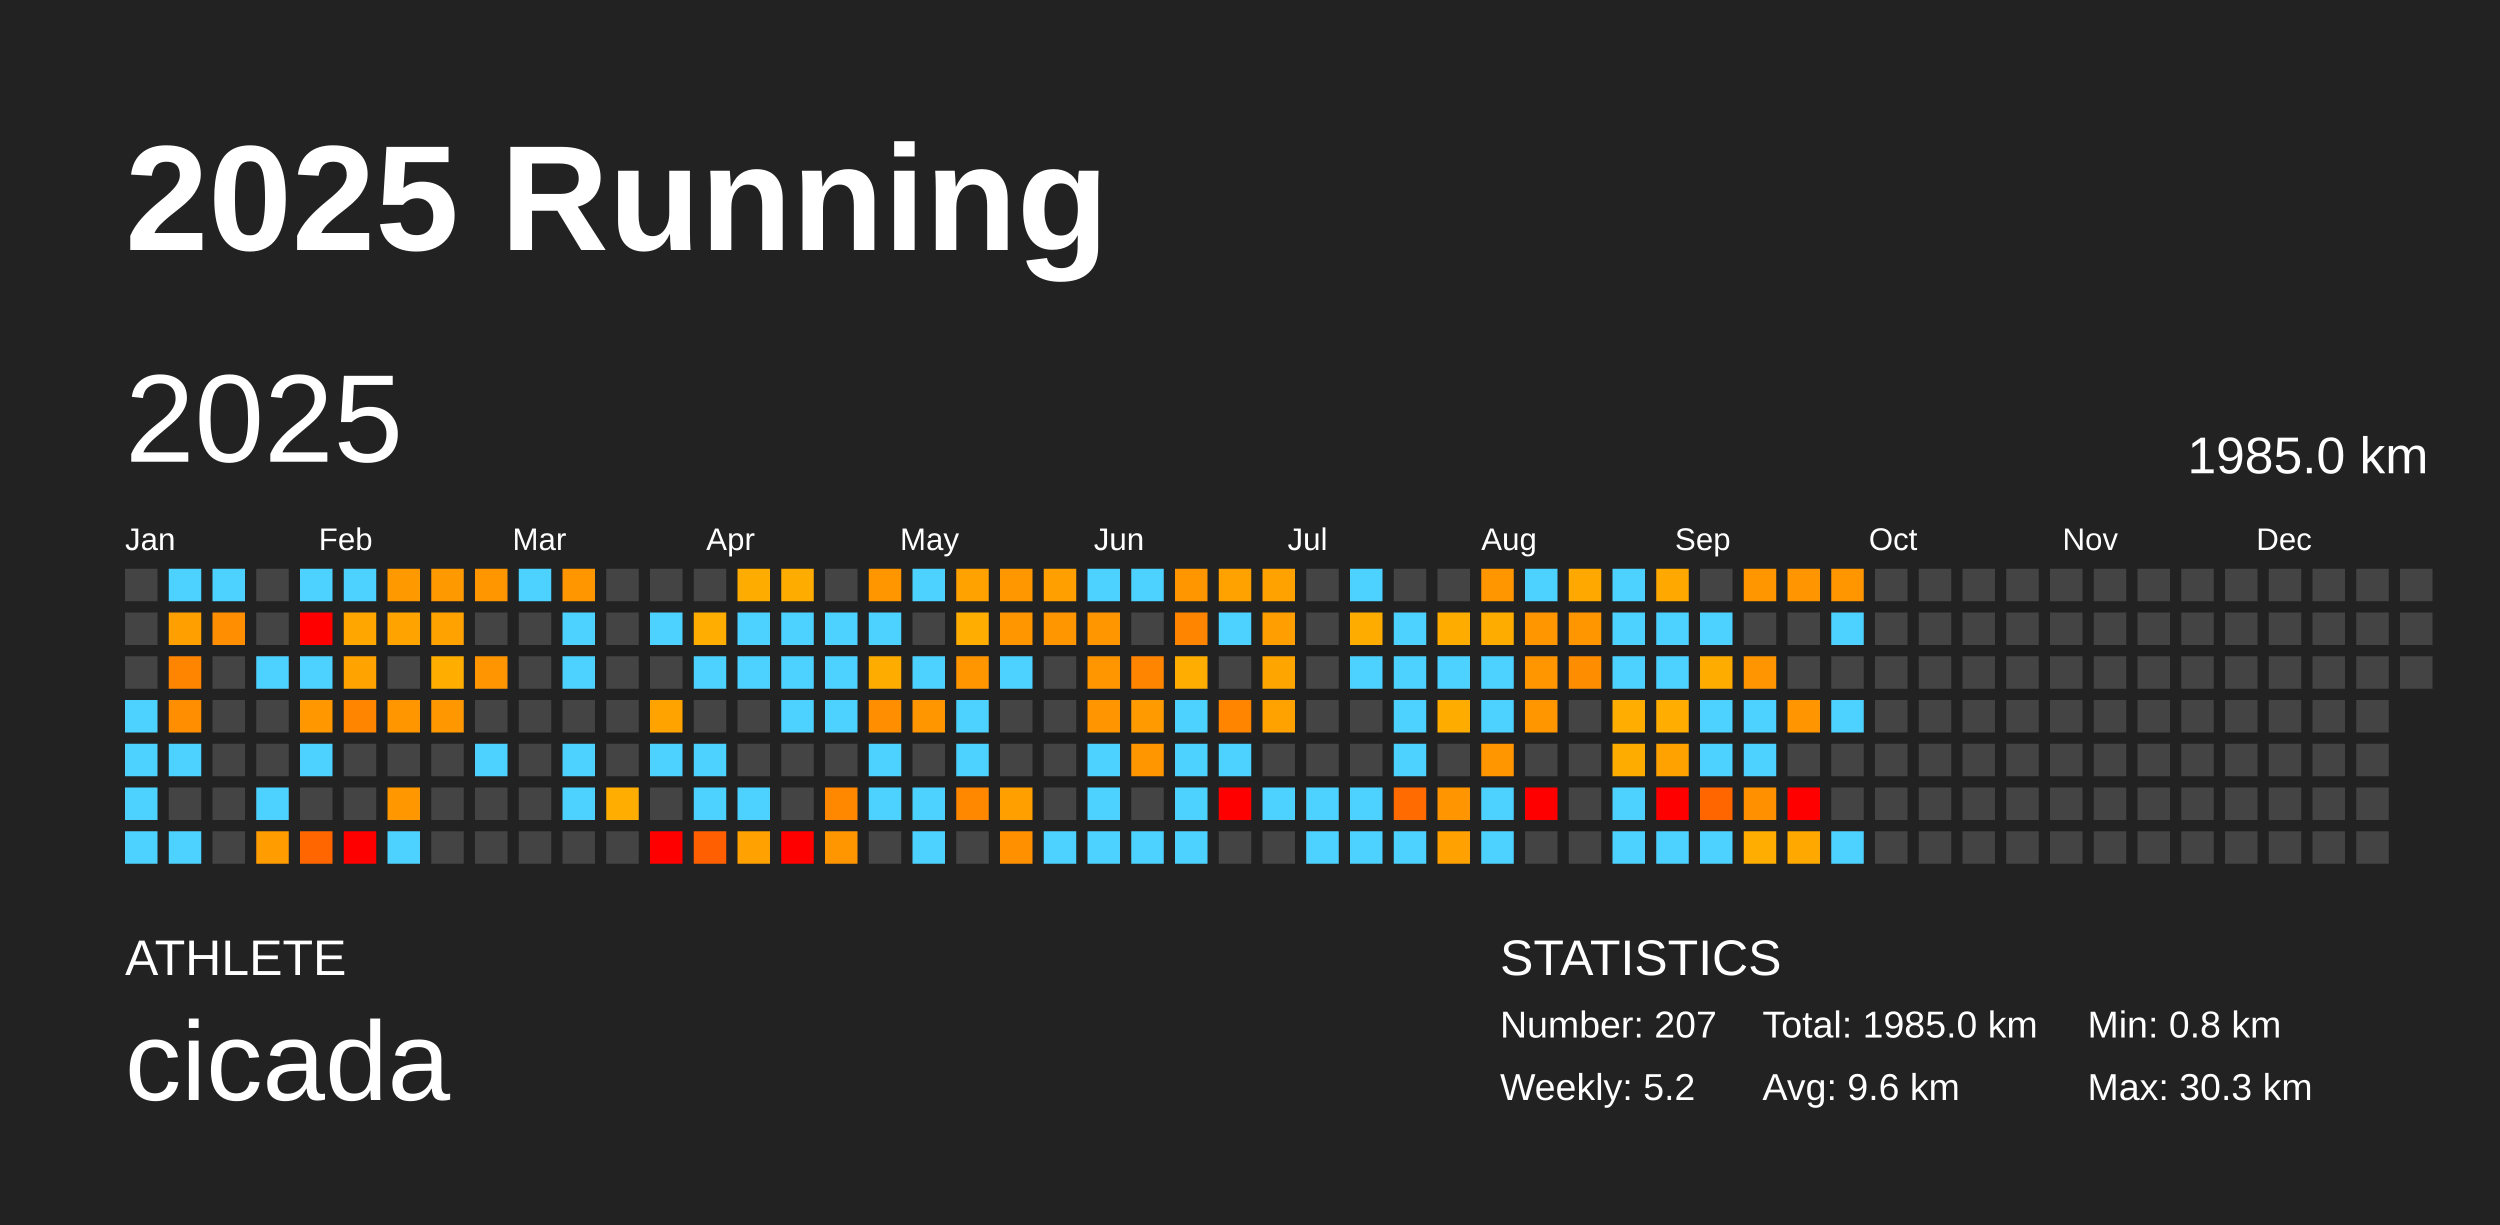
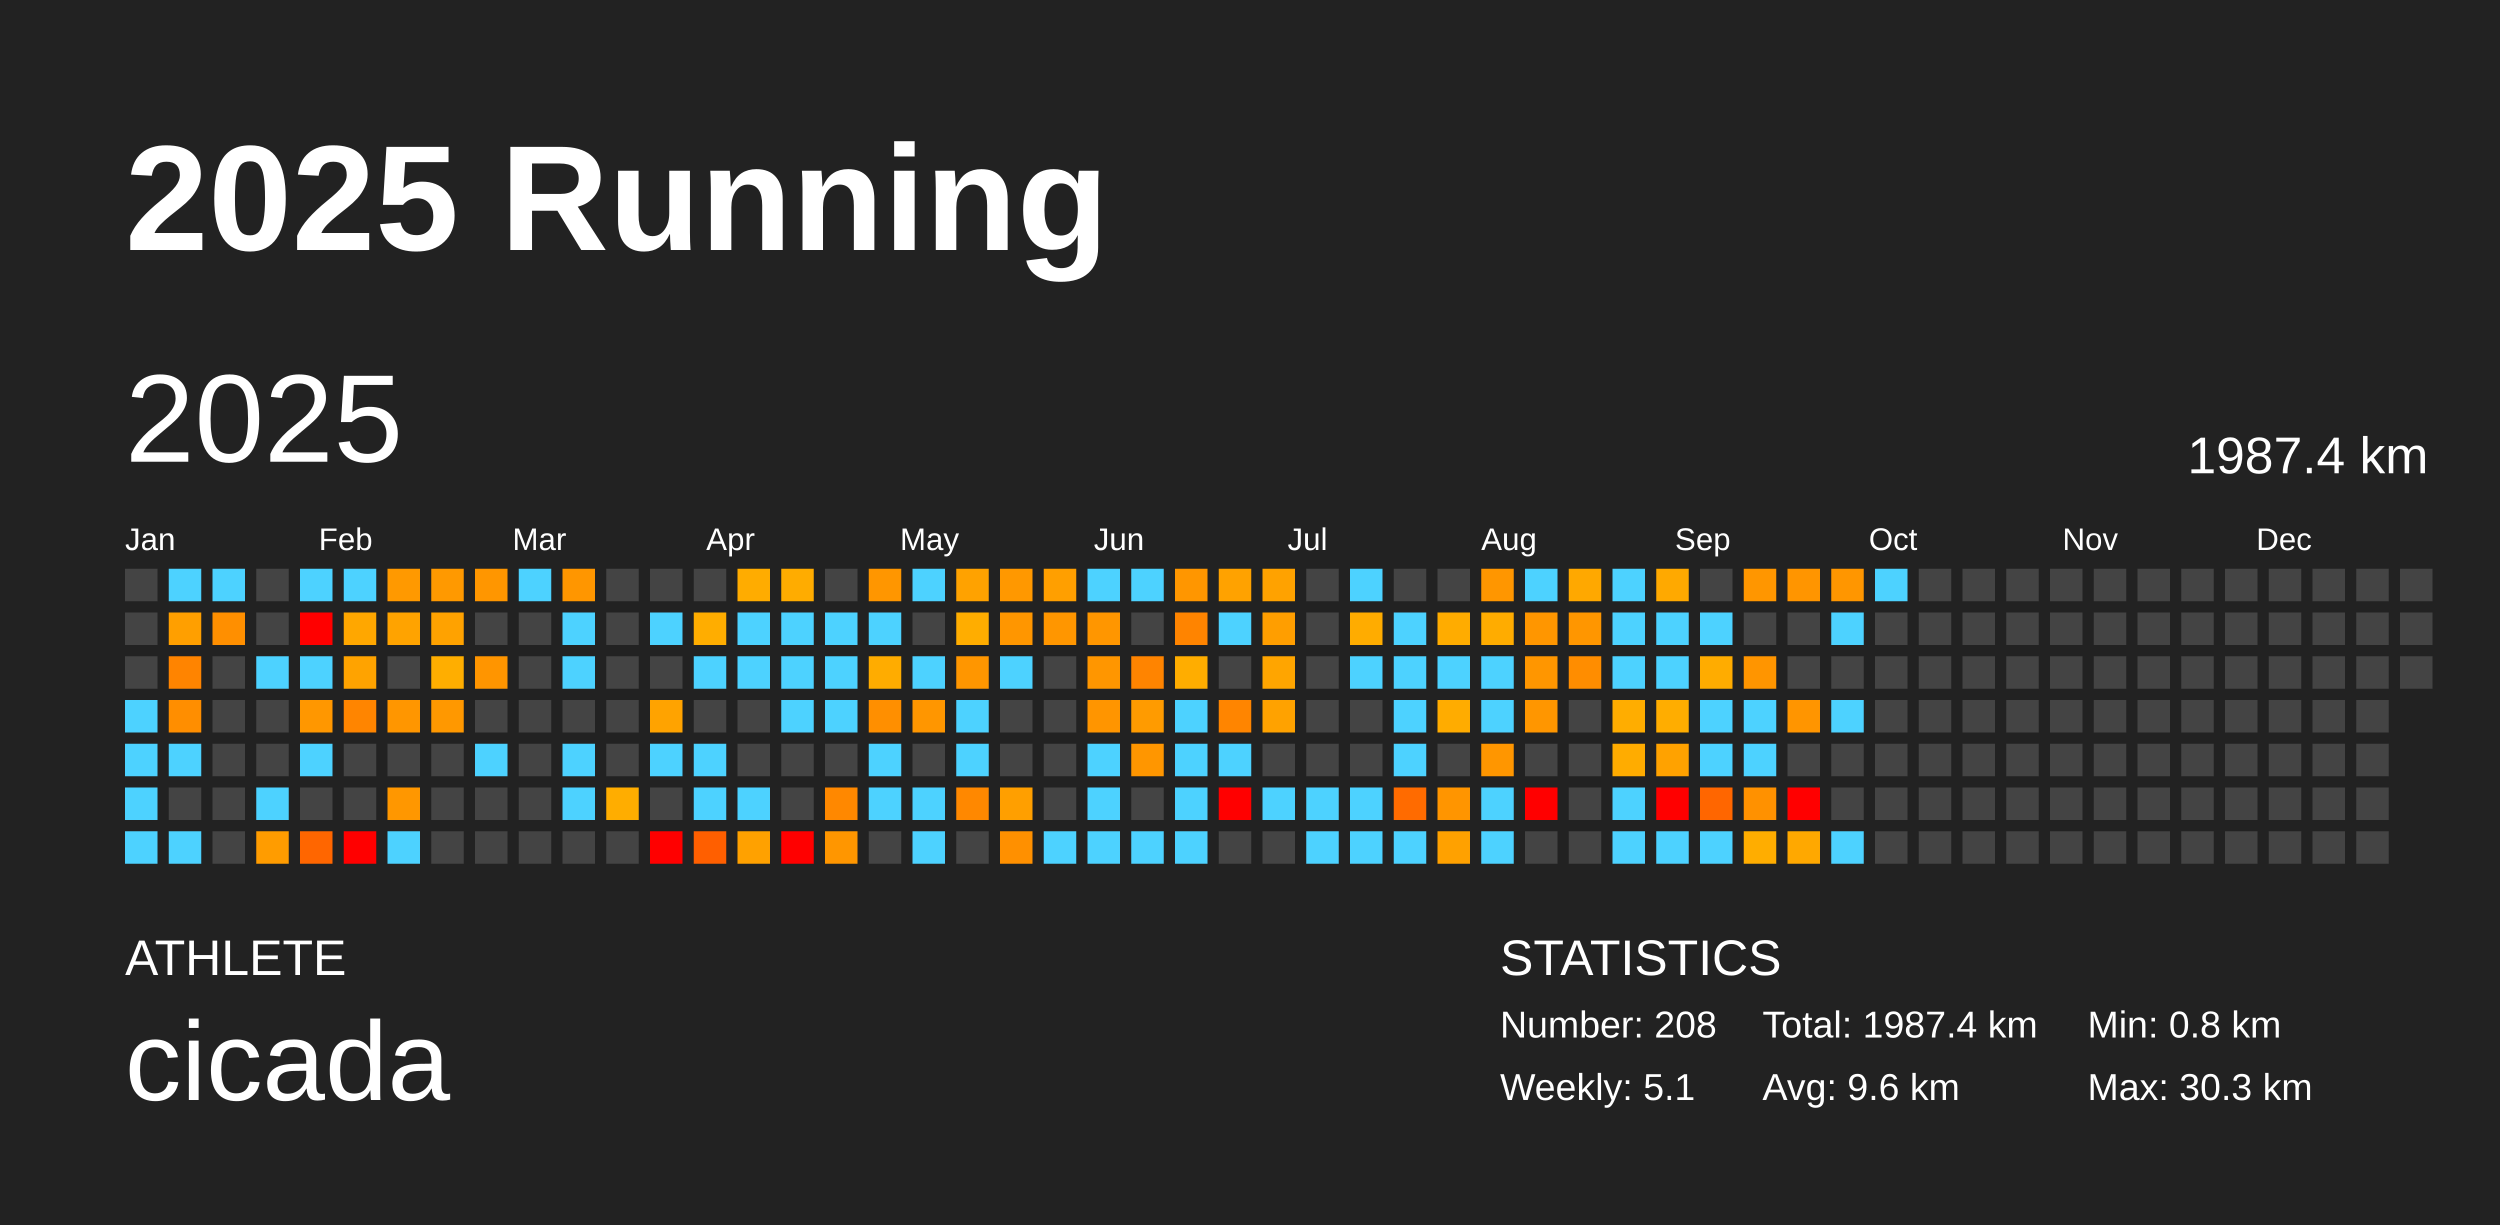
<svg xmlns="http://www.w3.org/2000/svg" baseProfile="full" height="98mm" version="1.1" viewBox="0,0,200,98" width="200mm">
  <defs />
  <rect fill="#222222" height="98" width="200" x="0" y="0" />
  <text fill="#FFFFFF" style="font-size:12px; font-family:Arial; font-weight:bold;" x="10" y="20">2025 Running</text>
  <text fill="#FFFFFF" style="font-size:4px; font-family:Arial" x="10" y="78">ATHLETE</text>
  <text fill="#FFFFFF" style="font-size:9px; font-family:Arial" x="10" y="88">cicada</text>
  <text fill="#FFFFFF" style="font-size:4px; font-family:Arial" x="120" y="78">STATISTICS</text>
-   <text fill="#FFFFFF" style="font-size:3px; font-family:Arial" x="120" y="83">Number: 207</text>
-   <text fill="#FFFFFF" style="font-size:3px; font-family:Arial" x="120" y="88">Weekly: 5.2</text>
-   <text fill="#FFFFFF" style="font-size:3px; font-family:Arial" x="141" y="83">Total: 1985.0 km</text>
+   <text fill="#FFFFFF" style="font-size:3px; font-family:Arial" x="120" y="83">Number: 208</text>
+   <text fill="#FFFFFF" style="font-size:3px; font-family:Arial" x="120" y="88">Weekly: 5.1</text>
+   <text fill="#FFFFFF" style="font-size:3px; font-family:Arial" x="141" y="83">Total: 1987.4 km</text>
  <text fill="#FFFFFF" style="font-size:3px; font-family:Arial" x="141" y="88">Avg: 9.6 km</text>
  <text fill="#FFFFFF" style="font-size:3px; font-family:Arial" x="167" y="83">Min: 0.8 km</text>
  <text fill="#FFFFFF" style="font-size:3px; font-family:Arial" x="167" y="88">Max: 30.3 km</text>
  <text dominant-baseline="hanging" fill="#FFFFFF" style="font-size:10.0px; font-family:Arial;" x="10" y="30">2025</text>
-   <text dominant-baseline="hanging" fill="#FFFFFF" style="font-size:4.125px; font-family:Arial;" x="175" y="35">1985.0 km</text>
+   <text dominant-baseline="hanging" fill="#FFFFFF" style="font-size:4.125px; font-family:Arial;" x="175" y="35">1987.4 km</text>
  <text fill="#FFFFFF" style="font-size:2.5px; font-family:Arial" x="10.0" y="44">Jan</text>
  <text fill="#FFFFFF" style="font-size:2.5px; font-family:Arial" x="25.5" y="44">Feb</text>
  <text fill="#FFFFFF" style="font-size:2.5px; font-family:Arial" x="41.0" y="44">Mar</text>
  <text fill="#FFFFFF" style="font-size:2.5px; font-family:Arial" x="56.5" y="44">Apr</text>
  <text fill="#FFFFFF" style="font-size:2.5px; font-family:Arial" x="72.0" y="44">May</text>
  <text fill="#FFFFFF" style="font-size:2.5px; font-family:Arial" x="87.5" y="44">Jun</text>
  <text fill="#FFFFFF" style="font-size:2.5px; font-family:Arial" x="103.0" y="44">Jul</text>
  <text fill="#FFFFFF" style="font-size:2.5px; font-family:Arial" x="118.5" y="44">Aug</text>
  <text fill="#FFFFFF" style="font-size:2.5px; font-family:Arial" x="134.0" y="44">Sep</text>
  <text fill="#FFFFFF" style="font-size:2.5px; font-family:Arial" x="149.5" y="44">Oct</text>
  <text fill="#FFFFFF" style="font-size:2.5px; font-family:Arial" x="165.0" y="44">Nov</text>
  <text fill="#FFFFFF" style="font-size:2.5px; font-family:Arial" x="180.5" y="44">Dec</text>
  <rect fill="#444444" height="2.6" width="2.6" x="10.0" y="45.5" />
  <rect fill="#444444" height="2.6" width="2.6" x="10.0" y="49.0" />
  <rect fill="#444444" height="2.6" width="2.6" x="10.0" y="52.5" />
  <rect fill="#4dd2ff" height="2.6" width="2.6" x="10.0" y="56.0" />
  <rect fill="#4dd2ff" height="2.6" width="2.6" x="10.0" y="59.5" />
  <rect fill="#4dd2ff" height="2.6" width="2.6" x="10.0" y="63.0" />
  <rect fill="#4dd2ff" height="2.6" width="2.6" x="10.0" y="66.5" />
  <rect fill="#4dd2ff" height="2.6" width="2.6" x="13.5" y="45.5" />
  <rect fill="#ff9f00" height="2.6" width="2.6" x="13.5" y="49.0" />
  <rect fill="#ff8400" height="2.6" width="2.6" x="13.5" y="52.5" />
  <rect fill="#ff8e00" height="2.6" width="2.6" x="13.5" y="56.0" />
  <rect fill="#4dd2ff" height="2.6" width="2.6" x="13.5" y="59.5" />
  <rect fill="#444444" height="2.6" width="2.6" x="13.5" y="63.0" />
  <rect fill="#4dd2ff" height="2.6" width="2.6" x="13.5" y="66.5" />
  <rect fill="#4dd2ff" height="2.6" width="2.6" x="17.0" y="45.5" />
  <rect fill="#ff8f00" height="2.6" width="2.6" x="17.0" y="49.0" />
  <rect fill="#444444" height="2.6" width="2.6" x="17.0" y="52.5" />
  <rect fill="#444444" height="2.6" width="2.6" x="17.0" y="56.0" />
  <rect fill="#444444" height="2.6" width="2.6" x="17.0" y="59.5" />
  <rect fill="#444444" height="2.6" width="2.6" x="17.0" y="63.0" />
  <rect fill="#444444" height="2.6" width="2.6" x="17.0" y="66.5" />
  <rect fill="#444444" height="2.6" width="2.6" x="20.5" y="45.5" />
  <rect fill="#444444" height="2.6" width="2.6" x="20.5" y="49.0" />
  <rect fill="#4dd2ff" height="2.6" width="2.6" x="20.5" y="52.5" />
  <rect fill="#444444" height="2.6" width="2.6" x="20.5" y="56.0" />
  <rect fill="#444444" height="2.6" width="2.6" x="20.5" y="59.5" />
  <rect fill="#4dd2ff" height="2.6" width="2.6" x="20.5" y="63.0" />
  <rect fill="#ff9c00" height="2.6" width="2.6" x="20.5" y="66.5" />
  <rect fill="#4dd2ff" height="2.6" width="2.6" x="24.0" y="45.5" />
  <rect fill="red" height="2.6" width="2.6" x="24.0" y="49.0" />
  <rect fill="#4dd2ff" height="2.6" width="2.6" x="24.0" y="52.5" />
  <rect fill="#ff9700" height="2.6" width="2.6" x="24.0" y="56.0" />
  <rect fill="#4dd2ff" height="2.6" width="2.6" x="24.0" y="59.5" />
  <rect fill="#444444" height="2.6" width="2.6" x="24.0" y="63.0" />
  <rect fill="#ff6600" height="2.6" width="2.6" x="24.0" y="66.5" />
  <rect fill="#4dd2ff" height="2.6" width="2.6" x="27.5" y="45.5" />
  <rect fill="#ffa700" height="2.6" width="2.6" x="27.5" y="49.0" />
  <rect fill="#ffa300" height="2.6" width="2.6" x="27.5" y="52.5" />
  <rect fill="#ff8500" height="2.6" width="2.6" x="27.5" y="56.0" />
  <rect fill="#444444" height="2.6" width="2.6" x="27.5" y="59.5" />
  <rect fill="#444444" height="2.6" width="2.6" x="27.5" y="63.0" />
  <rect fill="red" height="2.6" width="2.6" x="27.5" y="66.5" />
  <rect fill="#ff9900" height="2.6" width="2.6" x="31.0" y="45.5" />
  <rect fill="#ffa300" height="2.6" width="2.6" x="31.0" y="49.0" />
  <rect fill="#444444" height="2.6" width="2.6" x="31.0" y="52.5" />
  <rect fill="#ff9600" height="2.6" width="2.6" x="31.0" y="56.0" />
  <rect fill="#444444" height="2.6" width="2.6" x="31.0" y="59.5" />
  <rect fill="#ff9700" height="2.6" width="2.6" x="31.0" y="63.0" />
  <rect fill="#4dd2ff" height="2.6" width="2.6" x="31.0" y="66.5" />
  <rect fill="#ff9900" height="2.6" width="2.6" x="34.5" y="45.5" />
  <rect fill="#ffa200" height="2.6" width="2.6" x="34.5" y="49.0" />
  <rect fill="#ffae00" height="2.6" width="2.6" x="34.5" y="52.5" />
  <rect fill="#ff9800" height="2.6" width="2.6" x="34.5" y="56.0" />
  <rect fill="#444444" height="2.6" width="2.6" x="34.5" y="59.5" />
  <rect fill="#444444" height="2.6" width="2.6" x="34.5" y="63.0" />
  <rect fill="#444444" height="2.6" width="2.6" x="34.5" y="66.5" />
  <rect fill="#ff9600" height="2.6" width="2.6" x="38.0" y="45.5" />
  <rect fill="#444444" height="2.6" width="2.6" x="38.0" y="49.0" />
  <rect fill="#ff9500" height="2.6" width="2.6" x="38.0" y="52.5" />
  <rect fill="#444444" height="2.6" width="2.6" x="38.0" y="56.0" />
  <rect fill="#4dd2ff" height="2.6" width="2.6" x="38.0" y="59.5" />
  <rect fill="#444444" height="2.6" width="2.6" x="38.0" y="63.0" />
  <rect fill="#444444" height="2.6" width="2.6" x="38.0" y="66.5" />
  <rect fill="#4dd2ff" height="2.6" width="2.6" x="41.5" y="45.5" />
  <rect fill="#444444" height="2.6" width="2.6" x="41.5" y="49.0" />
  <rect fill="#444444" height="2.6" width="2.6" x="41.5" y="52.5" />
  <rect fill="#444444" height="2.6" width="2.6" x="41.5" y="56.0" />
  <rect fill="#444444" height="2.6" width="2.6" x="41.5" y="59.5" />
  <rect fill="#444444" height="2.6" width="2.6" x="41.5" y="63.0" />
  <rect fill="#444444" height="2.6" width="2.6" x="41.5" y="66.5" />
  <rect fill="#ff9600" height="2.6" width="2.6" x="45.0" y="45.5" />
  <rect fill="#4dd2ff" height="2.6" width="2.6" x="45.0" y="49.0" />
  <rect fill="#4dd2ff" height="2.6" width="2.6" x="45.0" y="52.5" />
  <rect fill="#444444" height="2.6" width="2.6" x="45.0" y="56.0" />
  <rect fill="#4dd2ff" height="2.6" width="2.6" x="45.0" y="59.5" />
  <rect fill="#4dd2ff" height="2.6" width="2.6" x="45.0" y="63.0" />
  <rect fill="#444444" height="2.6" width="2.6" x="45.0" y="66.5" />
  <rect fill="#444444" height="2.6" width="2.6" x="48.5" y="45.5" />
  <rect fill="#444444" height="2.6" width="2.6" x="48.5" y="49.0" />
  <rect fill="#444444" height="2.6" width="2.6" x="48.5" y="52.5" />
  <rect fill="#444444" height="2.6" width="2.6" x="48.5" y="56.0" />
  <rect fill="#444444" height="2.6" width="2.6" x="48.5" y="59.5" />
  <rect fill="#ffad00" height="2.6" width="2.6" x="48.5" y="63.0" />
  <rect fill="#444444" height="2.6" width="2.6" x="48.5" y="66.5" />
  <rect fill="#444444" height="2.6" width="2.6" x="52.0" y="45.5" />
  <rect fill="#4dd2ff" height="2.6" width="2.6" x="52.0" y="49.0" />
  <rect fill="#444444" height="2.6" width="2.6" x="52.0" y="52.5" />
  <rect fill="#ffa300" height="2.6" width="2.6" x="52.0" y="56.0" />
  <rect fill="#4dd2ff" height="2.6" width="2.6" x="52.0" y="59.5" />
  <rect fill="#444444" height="2.6" width="2.6" x="52.0" y="63.0" />
  <rect fill="red" height="2.6" width="2.6" x="52.0" y="66.5" />
  <rect fill="#444444" height="2.6" width="2.6" x="55.5" y="45.5" />
  <rect fill="#ffad00" height="2.6" width="2.6" x="55.5" y="49.0" />
  <rect fill="#4dd2ff" height="2.6" width="2.6" x="55.5" y="52.5" />
  <rect fill="#444444" height="2.6" width="2.6" x="55.5" y="56.0" />
  <rect fill="#4dd2ff" height="2.6" width="2.6" x="55.5" y="59.5" />
  <rect fill="#4dd2ff" height="2.6" width="2.6" x="55.5" y="63.0" />
  <rect fill="#ff5f00" height="2.6" width="2.6" x="55.5" y="66.5" />
  <rect fill="#ffac00" height="2.6" width="2.6" x="59.0" y="45.5" />
  <rect fill="#4dd2ff" height="2.6" width="2.6" x="59.0" y="49.0" />
  <rect fill="#4dd2ff" height="2.6" width="2.6" x="59.0" y="52.5" />
  <rect fill="#444444" height="2.6" width="2.6" x="59.0" y="56.0" />
  <rect fill="#444444" height="2.6" width="2.6" x="59.0" y="59.5" />
  <rect fill="#4dd2ff" height="2.6" width="2.6" x="59.0" y="63.0" />
  <rect fill="#ffa100" height="2.6" width="2.6" x="59.0" y="66.5" />
  <rect fill="#ffac00" height="2.6" width="2.6" x="62.5" y="45.5" />
  <rect fill="#4dd2ff" height="2.6" width="2.6" x="62.5" y="49.0" />
  <rect fill="#4dd2ff" height="2.6" width="2.6" x="62.5" y="52.5" />
  <rect fill="#4dd2ff" height="2.6" width="2.6" x="62.5" y="56.0" />
  <rect fill="#444444" height="2.6" width="2.6" x="62.5" y="59.5" />
  <rect fill="#444444" height="2.6" width="2.6" x="62.5" y="63.0" />
  <rect fill="red" height="2.6" width="2.6" x="62.5" y="66.5" />
  <rect fill="#444444" height="2.6" width="2.6" x="66.0" y="45.5" />
  <rect fill="#4dd2ff" height="2.6" width="2.6" x="66.0" y="49.0" />
  <rect fill="#4dd2ff" height="2.6" width="2.6" x="66.0" y="52.5" />
  <rect fill="#4dd2ff" height="2.6" width="2.6" x="66.0" y="56.0" />
  <rect fill="#444444" height="2.6" width="2.6" x="66.0" y="59.5" />
  <rect fill="#ff8800" height="2.6" width="2.6" x="66.0" y="63.0" />
  <rect fill="#ff9600" height="2.6" width="2.6" x="66.0" y="66.5" />
  <rect fill="#ff9600" height="2.6" width="2.6" x="69.5" y="45.5" />
  <rect fill="#4dd2ff" height="2.6" width="2.6" x="69.5" y="49.0" />
  <rect fill="#ffac00" height="2.6" width="2.6" x="69.5" y="52.5" />
  <rect fill="#ff8f00" height="2.6" width="2.6" x="69.5" y="56.0" />
  <rect fill="#4dd2ff" height="2.6" width="2.6" x="69.5" y="59.5" />
  <rect fill="#4dd2ff" height="2.6" width="2.6" x="69.5" y="63.0" />
  <rect fill="#444444" height="2.6" width="2.6" x="69.5" y="66.5" />
  <rect fill="#4dd2ff" height="2.6" width="2.6" x="73.0" y="45.5" />
  <rect fill="#444444" height="2.6" width="2.6" x="73.0" y="49.0" />
  <rect fill="#4dd2ff" height="2.6" width="2.6" x="73.0" y="52.5" />
  <rect fill="#ff9600" height="2.6" width="2.6" x="73.0" y="56.0" />
  <rect fill="#444444" height="2.6" width="2.6" x="73.0" y="59.5" />
  <rect fill="#4dd2ff" height="2.6" width="2.6" x="73.0" y="63.0" />
  <rect fill="#4dd2ff" height="2.6" width="2.6" x="73.0" y="66.5" />
  <rect fill="#ffa200" height="2.6" width="2.6" x="76.5" y="45.5" />
  <rect fill="#ffad00" height="2.6" width="2.6" x="76.5" y="49.0" />
  <rect fill="#ff9600" height="2.6" width="2.6" x="76.5" y="52.5" />
  <rect fill="#4dd2ff" height="2.6" width="2.6" x="76.5" y="56.0" />
  <rect fill="#4dd2ff" height="2.6" width="2.6" x="76.5" y="59.5" />
  <rect fill="#ff8800" height="2.6" width="2.6" x="76.5" y="63.0" />
  <rect fill="#444444" height="2.6" width="2.6" x="76.5" y="66.5" />
  <rect fill="#ff9800" height="2.6" width="2.6" x="80.0" y="45.5" />
  <rect fill="#ff9600" height="2.6" width="2.6" x="80.0" y="49.0" />
  <rect fill="#4dd2ff" height="2.6" width="2.6" x="80.0" y="52.5" />
  <rect fill="#444444" height="2.6" width="2.6" x="80.0" y="56.0" />
  <rect fill="#444444" height="2.6" width="2.6" x="80.0" y="59.5" />
  <rect fill="#ff9f00" height="2.6" width="2.6" x="80.0" y="63.0" />
  <rect fill="#ff9000" height="2.6" width="2.6" x="80.0" y="66.5" />
  <rect fill="#ff9f00" height="2.6" width="2.6" x="83.5" y="45.5" />
  <rect fill="#ff9600" height="2.6" width="2.6" x="83.5" y="49.0" />
  <rect fill="#444444" height="2.6" width="2.6" x="83.5" y="52.5" />
  <rect fill="#444444" height="2.6" width="2.6" x="83.5" y="56.0" />
  <rect fill="#444444" height="2.6" width="2.6" x="83.5" y="59.5" />
  <rect fill="#444444" height="2.6" width="2.6" x="83.5" y="63.0" />
  <rect fill="#4dd2ff" height="2.6" width="2.6" x="83.5" y="66.5" />
  <rect fill="#4dd2ff" height="2.6" width="2.6" x="87.0" y="45.5" />
  <rect fill="#ff9600" height="2.6" width="2.6" x="87.0" y="49.0" />
  <rect fill="#ff9600" height="2.6" width="2.6" x="87.0" y="52.5" />
  <rect fill="#ff9500" height="2.6" width="2.6" x="87.0" y="56.0" />
  <rect fill="#4dd2ff" height="2.6" width="2.6" x="87.0" y="59.5" />
  <rect fill="#4dd2ff" height="2.6" width="2.6" x="87.0" y="63.0" />
  <rect fill="#4dd2ff" height="2.6" width="2.6" x="87.0" y="66.5" />
  <rect fill="#4dd2ff" height="2.6" width="2.6" x="90.5" y="45.5" />
  <rect fill="#444444" height="2.6" width="2.6" x="90.5" y="49.0" />
  <rect fill="#ff8400" height="2.6" width="2.6" x="90.5" y="52.5" />
  <rect fill="#ff9b00" height="2.6" width="2.6" x="90.5" y="56.0" />
  <rect fill="#ff9600" height="2.6" width="2.6" x="90.5" y="59.5" />
  <rect fill="#444444" height="2.6" width="2.6" x="90.5" y="63.0" />
  <rect fill="#4dd2ff" height="2.6" width="2.6" x="90.5" y="66.5" />
  <rect fill="#ff9600" height="2.6" width="2.6" x="94.0" y="45.5" />
  <rect fill="#ff8400" height="2.6" width="2.6" x="94.0" y="49.0" />
  <rect fill="#ffad00" height="2.6" width="2.6" x="94.0" y="52.5" />
  <rect fill="#4dd2ff" height="2.6" width="2.6" x="94.0" y="56.0" />
  <rect fill="#4dd2ff" height="2.6" width="2.6" x="94.0" y="59.5" />
  <rect fill="#4dd2ff" height="2.6" width="2.6" x="94.0" y="63.0" />
  <rect fill="#4dd2ff" height="2.6" width="2.6" x="94.0" y="66.5" />
  <rect fill="#ffa200" height="2.6" width="2.6" x="97.5" y="45.5" />
  <rect fill="#4dd2ff" height="2.6" width="2.6" x="97.5" y="49.0" />
  <rect fill="#444444" height="2.6" width="2.6" x="97.5" y="52.5" />
  <rect fill="#ff8500" height="2.6" width="2.6" x="97.5" y="56.0" />
  <rect fill="#4dd2ff" height="2.6" width="2.6" x="97.5" y="59.5" />
  <rect fill="red" height="2.6" width="2.6" x="97.5" y="63.0" />
  <rect fill="#444444" height="2.6" width="2.6" x="97.5" y="66.5" />
  <rect fill="#ffa200" height="2.6" width="2.6" x="101.0" y="45.5" />
  <rect fill="#ff9e00" height="2.6" width="2.6" x="101.0" y="49.0" />
  <rect fill="#ffa500" height="2.6" width="2.6" x="101.0" y="52.5" />
  <rect fill="#ffa200" height="2.6" width="2.6" x="101.0" y="56.0" />
  <rect fill="#444444" height="2.6" width="2.6" x="101.0" y="59.5" />
  <rect fill="#4dd2ff" height="2.6" width="2.6" x="101.0" y="63.0" />
  <rect fill="#444444" height="2.6" width="2.6" x="101.0" y="66.5" />
  <rect fill="#444444" height="2.6" width="2.6" x="104.5" y="45.5" />
  <rect fill="#444444" height="2.6" width="2.6" x="104.5" y="49.0" />
  <rect fill="#444444" height="2.6" width="2.6" x="104.5" y="52.5" />
  <rect fill="#444444" height="2.6" width="2.6" x="104.5" y="56.0" />
  <rect fill="#444444" height="2.6" width="2.6" x="104.5" y="59.5" />
  <rect fill="#4dd2ff" height="2.6" width="2.6" x="104.5" y="63.0" />
  <rect fill="#4dd2ff" height="2.6" width="2.6" x="104.5" y="66.5" />
  <rect fill="#4dd2ff" height="2.6" width="2.6" x="108.0" y="45.5" />
  <rect fill="#ffac00" height="2.6" width="2.6" x="108.0" y="49.0" />
  <rect fill="#4dd2ff" height="2.6" width="2.6" x="108.0" y="52.5" />
  <rect fill="#444444" height="2.6" width="2.6" x="108.0" y="56.0" />
  <rect fill="#444444" height="2.6" width="2.6" x="108.0" y="59.5" />
  <rect fill="#4dd2ff" height="2.6" width="2.6" x="108.0" y="63.0" />
  <rect fill="#4dd2ff" height="2.6" width="2.6" x="108.0" y="66.5" />
  <rect fill="#444444" height="2.6" width="2.6" x="111.5" y="45.5" />
  <rect fill="#4dd2ff" height="2.6" width="2.6" x="111.5" y="49.0" />
  <rect fill="#4dd2ff" height="2.6" width="2.6" x="111.5" y="52.5" />
  <rect fill="#4dd2ff" height="2.6" width="2.6" x="111.5" y="56.0" />
  <rect fill="#4dd2ff" height="2.6" width="2.6" x="111.5" y="59.5" />
  <rect fill="#ff6b00" height="2.6" width="2.6" x="111.5" y="63.0" />
  <rect fill="#4dd2ff" height="2.6" width="2.6" x="111.5" y="66.5" />
  <rect fill="#444444" height="2.6" width="2.6" x="115.0" y="45.5" />
  <rect fill="#ffac00" height="2.6" width="2.6" x="115.0" y="49.0" />
  <rect fill="#4dd2ff" height="2.6" width="2.6" x="115.0" y="52.5" />
  <rect fill="#ffac00" height="2.6" width="2.6" x="115.0" y="56.0" />
  <rect fill="#444444" height="2.6" width="2.6" x="115.0" y="59.5" />
  <rect fill="#ff9500" height="2.6" width="2.6" x="115.0" y="63.0" />
  <rect fill="#ffa100" height="2.6" width="2.6" x="115.0" y="66.5" />
  <rect fill="#ff9600" height="2.6" width="2.6" x="118.5" y="45.5" />
  <rect fill="#ffac00" height="2.6" width="2.6" x="118.5" y="49.0" />
  <rect fill="#4dd2ff" height="2.6" width="2.6" x="118.5" y="52.5" />
  <rect fill="#4dd2ff" height="2.6" width="2.6" x="118.5" y="56.0" />
  <rect fill="#ff9600" height="2.6" width="2.6" x="118.5" y="59.5" />
  <rect fill="#4dd2ff" height="2.6" width="2.6" x="118.5" y="63.0" />
  <rect fill="#4dd2ff" height="2.6" width="2.6" x="118.5" y="66.5" />
  <rect fill="#4dd2ff" height="2.6" width="2.6" x="122.0" y="45.5" />
  <rect fill="#ff9600" height="2.6" width="2.6" x="122.0" y="49.0" />
  <rect fill="#ff9600" height="2.6" width="2.6" x="122.0" y="52.5" />
  <rect fill="#ff9600" height="2.6" width="2.6" x="122.0" y="56.0" />
  <rect fill="#444444" height="2.6" width="2.6" x="122.0" y="59.5" />
  <rect fill="red" height="2.6" width="2.6" x="122.0" y="63.0" />
  <rect fill="#444444" height="2.6" width="2.6" x="122.0" y="66.5" />
  <rect fill="#ffa800" height="2.6" width="2.6" x="125.5" y="45.5" />
  <rect fill="#ff9600" height="2.6" width="2.6" x="125.5" y="49.0" />
  <rect fill="#ff8d00" height="2.6" width="2.6" x="125.5" y="52.5" />
  <rect fill="#444444" height="2.6" width="2.6" x="125.5" y="56.0" />
  <rect fill="#444444" height="2.6" width="2.6" x="125.5" y="59.5" />
  <rect fill="#444444" height="2.6" width="2.6" x="125.5" y="63.0" />
  <rect fill="#444444" height="2.6" width="2.6" x="125.5" y="66.5" />
  <rect fill="#4dd2ff" height="2.6" width="2.6" x="129.0" y="45.5" />
  <rect fill="#4dd2ff" height="2.6" width="2.6" x="129.0" y="49.0" />
  <rect fill="#4dd2ff" height="2.6" width="2.6" x="129.0" y="52.5" />
  <rect fill="#ffad00" height="2.6" width="2.6" x="129.0" y="56.0" />
  <rect fill="#ffac00" height="2.6" width="2.6" x="129.0" y="59.5" />
  <rect fill="#4dd2ff" height="2.6" width="2.6" x="129.0" y="63.0" />
  <rect fill="#4dd2ff" height="2.6" width="2.6" x="129.0" y="66.5" />
  <rect fill="#ffa900" height="2.6" width="2.6" x="132.5" y="45.5" />
  <rect fill="#4dd2ff" height="2.6" width="2.6" x="132.5" y="49.0" />
  <rect fill="#4dd2ff" height="2.6" width="2.6" x="132.5" y="52.5" />
  <rect fill="#ffad00" height="2.6" width="2.6" x="132.5" y="56.0" />
  <rect fill="#ffa200" height="2.6" width="2.6" x="132.5" y="59.5" />
  <rect fill="red" height="2.6" width="2.6" x="132.5" y="63.0" />
  <rect fill="#4dd2ff" height="2.6" width="2.6" x="132.5" y="66.5" />
  <rect fill="#444444" height="2.6" width="2.6" x="136.0" y="45.5" />
  <rect fill="#4dd2ff" height="2.6" width="2.6" x="136.0" y="49.0" />
  <rect fill="#ffac00" height="2.6" width="2.6" x="136.0" y="52.5" />
  <rect fill="#4dd2ff" height="2.6" width="2.6" x="136.0" y="56.0" />
  <rect fill="#4dd2ff" height="2.6" width="2.6" x="136.0" y="59.5" />
  <rect fill="#ff6600" height="2.6" width="2.6" x="136.0" y="63.0" />
  <rect fill="#4dd2ff" height="2.6" width="2.6" x="136.0" y="66.5" />
  <rect fill="#ff9600" height="2.6" width="2.6" x="139.5" y="45.5" />
  <rect fill="#444444" height="2.6" width="2.6" x="139.5" y="49.0" />
  <rect fill="#ff9500" height="2.6" width="2.6" x="139.5" y="52.5" />
  <rect fill="#4dd2ff" height="2.6" width="2.6" x="139.5" y="56.0" />
  <rect fill="#4dd2ff" height="2.6" width="2.6" x="139.5" y="59.5" />
  <rect fill="#ff9100" height="2.6" width="2.6" x="139.5" y="63.0" />
  <rect fill="#ffad00" height="2.6" width="2.6" x="139.5" y="66.5" />
  <rect fill="#ff9500" height="2.6" width="2.6" x="143.0" y="45.5" />
  <rect fill="#444444" height="2.6" width="2.6" x="143.0" y="49.0" />
  <rect fill="#444444" height="2.6" width="2.6" x="143.0" y="52.5" />
  <rect fill="#ff9500" height="2.6" width="2.6" x="143.0" y="56.0" />
  <rect fill="#444444" height="2.6" width="2.6" x="143.0" y="59.5" />
  <rect fill="red" height="2.6" width="2.6" x="143.0" y="63.0" />
  <rect fill="#ffa800" height="2.6" width="2.6" x="143.0" y="66.5" />
  <rect fill="#ff9600" height="2.6" width="2.6" x="146.5" y="45.5" />
  <rect fill="#4dd2ff" height="2.6" width="2.6" x="146.5" y="49.0" />
  <rect fill="#444444" height="2.6" width="2.6" x="146.5" y="52.5" />
  <rect fill="#4dd2ff" height="2.6" width="2.6" x="146.5" y="56.0" />
  <rect fill="#444444" height="2.6" width="2.6" x="146.5" y="59.5" />
  <rect fill="#444444" height="2.6" width="2.6" x="146.5" y="63.0" />
  <rect fill="#4dd2ff" height="2.6" width="2.6" x="146.5" y="66.5" />
-   <rect fill="#444444" height="2.6" width="2.6" x="150.0" y="45.5" />
+   <rect fill="#4dd2ff" height="2.6" width="2.6" x="150.0" y="45.5" />
  <rect fill="#444444" height="2.6" width="2.6" x="150.0" y="49.0" />
  <rect fill="#444444" height="2.6" width="2.6" x="150.0" y="52.5" />
  <rect fill="#444444" height="2.6" width="2.6" x="150.0" y="56.0" />
  <rect fill="#444444" height="2.6" width="2.6" x="150.0" y="59.5" />
  <rect fill="#444444" height="2.6" width="2.6" x="150.0" y="63.0" />
  <rect fill="#444444" height="2.6" width="2.6" x="150.0" y="66.5" />
  <rect fill="#444444" height="2.6" width="2.6" x="153.5" y="45.5" />
  <rect fill="#444444" height="2.6" width="2.6" x="153.5" y="49.0" />
  <rect fill="#444444" height="2.6" width="2.6" x="153.5" y="52.5" />
  <rect fill="#444444" height="2.6" width="2.6" x="153.5" y="56.0" />
  <rect fill="#444444" height="2.6" width="2.6" x="153.5" y="59.5" />
  <rect fill="#444444" height="2.6" width="2.6" x="153.5" y="63.0" />
  <rect fill="#444444" height="2.6" width="2.6" x="153.5" y="66.5" />
  <rect fill="#444444" height="2.6" width="2.6" x="157.0" y="45.5" />
  <rect fill="#444444" height="2.6" width="2.6" x="157.0" y="49.0" />
  <rect fill="#444444" height="2.6" width="2.6" x="157.0" y="52.5" />
  <rect fill="#444444" height="2.6" width="2.6" x="157.0" y="56.0" />
  <rect fill="#444444" height="2.6" width="2.6" x="157.0" y="59.5" />
  <rect fill="#444444" height="2.6" width="2.6" x="157.0" y="63.0" />
  <rect fill="#444444" height="2.6" width="2.6" x="157.0" y="66.5" />
  <rect fill="#444444" height="2.6" width="2.6" x="160.5" y="45.5" />
  <rect fill="#444444" height="2.6" width="2.6" x="160.5" y="49.0" />
  <rect fill="#444444" height="2.6" width="2.6" x="160.5" y="52.5" />
  <rect fill="#444444" height="2.6" width="2.6" x="160.5" y="56.0" />
  <rect fill="#444444" height="2.6" width="2.6" x="160.5" y="59.5" />
  <rect fill="#444444" height="2.6" width="2.6" x="160.5" y="63.0" />
  <rect fill="#444444" height="2.6" width="2.6" x="160.5" y="66.5" />
  <rect fill="#444444" height="2.6" width="2.6" x="164.0" y="45.5" />
  <rect fill="#444444" height="2.6" width="2.6" x="164.0" y="49.0" />
  <rect fill="#444444" height="2.6" width="2.6" x="164.0" y="52.5" />
  <rect fill="#444444" height="2.6" width="2.6" x="164.0" y="56.0" />
  <rect fill="#444444" height="2.6" width="2.6" x="164.0" y="59.5" />
  <rect fill="#444444" height="2.6" width="2.6" x="164.0" y="63.0" />
  <rect fill="#444444" height="2.6" width="2.6" x="164.0" y="66.5" />
  <rect fill="#444444" height="2.6" width="2.6" x="167.5" y="45.5" />
  <rect fill="#444444" height="2.6" width="2.6" x="167.5" y="49.0" />
  <rect fill="#444444" height="2.6" width="2.6" x="167.5" y="52.5" />
  <rect fill="#444444" height="2.6" width="2.6" x="167.5" y="56.0" />
  <rect fill="#444444" height="2.6" width="2.6" x="167.5" y="59.5" />
  <rect fill="#444444" height="2.6" width="2.6" x="167.5" y="63.0" />
  <rect fill="#444444" height="2.6" width="2.6" x="167.5" y="66.5" />
  <rect fill="#444444" height="2.6" width="2.6" x="171.0" y="45.5" />
  <rect fill="#444444" height="2.6" width="2.6" x="171.0" y="49.0" />
  <rect fill="#444444" height="2.6" width="2.6" x="171.0" y="52.5" />
  <rect fill="#444444" height="2.6" width="2.6" x="171.0" y="56.0" />
  <rect fill="#444444" height="2.6" width="2.6" x="171.0" y="59.5" />
  <rect fill="#444444" height="2.6" width="2.6" x="171.0" y="63.0" />
  <rect fill="#444444" height="2.6" width="2.6" x="171.0" y="66.5" />
  <rect fill="#444444" height="2.6" width="2.6" x="174.5" y="45.5" />
  <rect fill="#444444" height="2.6" width="2.6" x="174.5" y="49.0" />
  <rect fill="#444444" height="2.6" width="2.6" x="174.5" y="52.5" />
  <rect fill="#444444" height="2.6" width="2.6" x="174.5" y="56.0" />
  <rect fill="#444444" height="2.6" width="2.6" x="174.5" y="59.5" />
  <rect fill="#444444" height="2.6" width="2.6" x="174.5" y="63.0" />
  <rect fill="#444444" height="2.6" width="2.6" x="174.5" y="66.5" />
  <rect fill="#444444" height="2.6" width="2.6" x="178.0" y="45.5" />
  <rect fill="#444444" height="2.6" width="2.6" x="178.0" y="49.0" />
  <rect fill="#444444" height="2.6" width="2.6" x="178.0" y="52.5" />
  <rect fill="#444444" height="2.6" width="2.6" x="178.0" y="56.0" />
  <rect fill="#444444" height="2.6" width="2.6" x="178.0" y="59.5" />
  <rect fill="#444444" height="2.6" width="2.6" x="178.0" y="63.0" />
  <rect fill="#444444" height="2.6" width="2.6" x="178.0" y="66.5" />
  <rect fill="#444444" height="2.6" width="2.6" x="181.5" y="45.5" />
  <rect fill="#444444" height="2.6" width="2.6" x="181.5" y="49.0" />
  <rect fill="#444444" height="2.6" width="2.6" x="181.5" y="52.5" />
  <rect fill="#444444" height="2.6" width="2.6" x="181.5" y="56.0" />
  <rect fill="#444444" height="2.6" width="2.6" x="181.5" y="59.5" />
  <rect fill="#444444" height="2.6" width="2.6" x="181.5" y="63.0" />
  <rect fill="#444444" height="2.6" width="2.6" x="181.5" y="66.5" />
  <rect fill="#444444" height="2.6" width="2.6" x="185.0" y="45.5" />
  <rect fill="#444444" height="2.6" width="2.6" x="185.0" y="49.0" />
  <rect fill="#444444" height="2.6" width="2.6" x="185.0" y="52.5" />
  <rect fill="#444444" height="2.6" width="2.6" x="185.0" y="56.0" />
  <rect fill="#444444" height="2.6" width="2.6" x="185.0" y="59.5" />
  <rect fill="#444444" height="2.6" width="2.6" x="185.0" y="63.0" />
  <rect fill="#444444" height="2.6" width="2.6" x="185.0" y="66.5" />
  <rect fill="#444444" height="2.6" width="2.6" x="188.5" y="45.5" />
  <rect fill="#444444" height="2.6" width="2.6" x="188.5" y="49.0" />
  <rect fill="#444444" height="2.6" width="2.6" x="188.5" y="52.5" />
  <rect fill="#444444" height="2.6" width="2.6" x="188.5" y="56.0" />
  <rect fill="#444444" height="2.6" width="2.6" x="188.5" y="59.5" />
  <rect fill="#444444" height="2.6" width="2.6" x="188.5" y="63.0" />
  <rect fill="#444444" height="2.6" width="2.6" x="188.5" y="66.5" />
  <rect fill="#444444" height="2.6" width="2.6" x="192.0" y="45.5" />
  <rect fill="#444444" height="2.6" width="2.6" x="192.0" y="49.0" />
  <rect fill="#444444" height="2.6" width="2.6" x="192.0" y="52.5" />
</svg>
